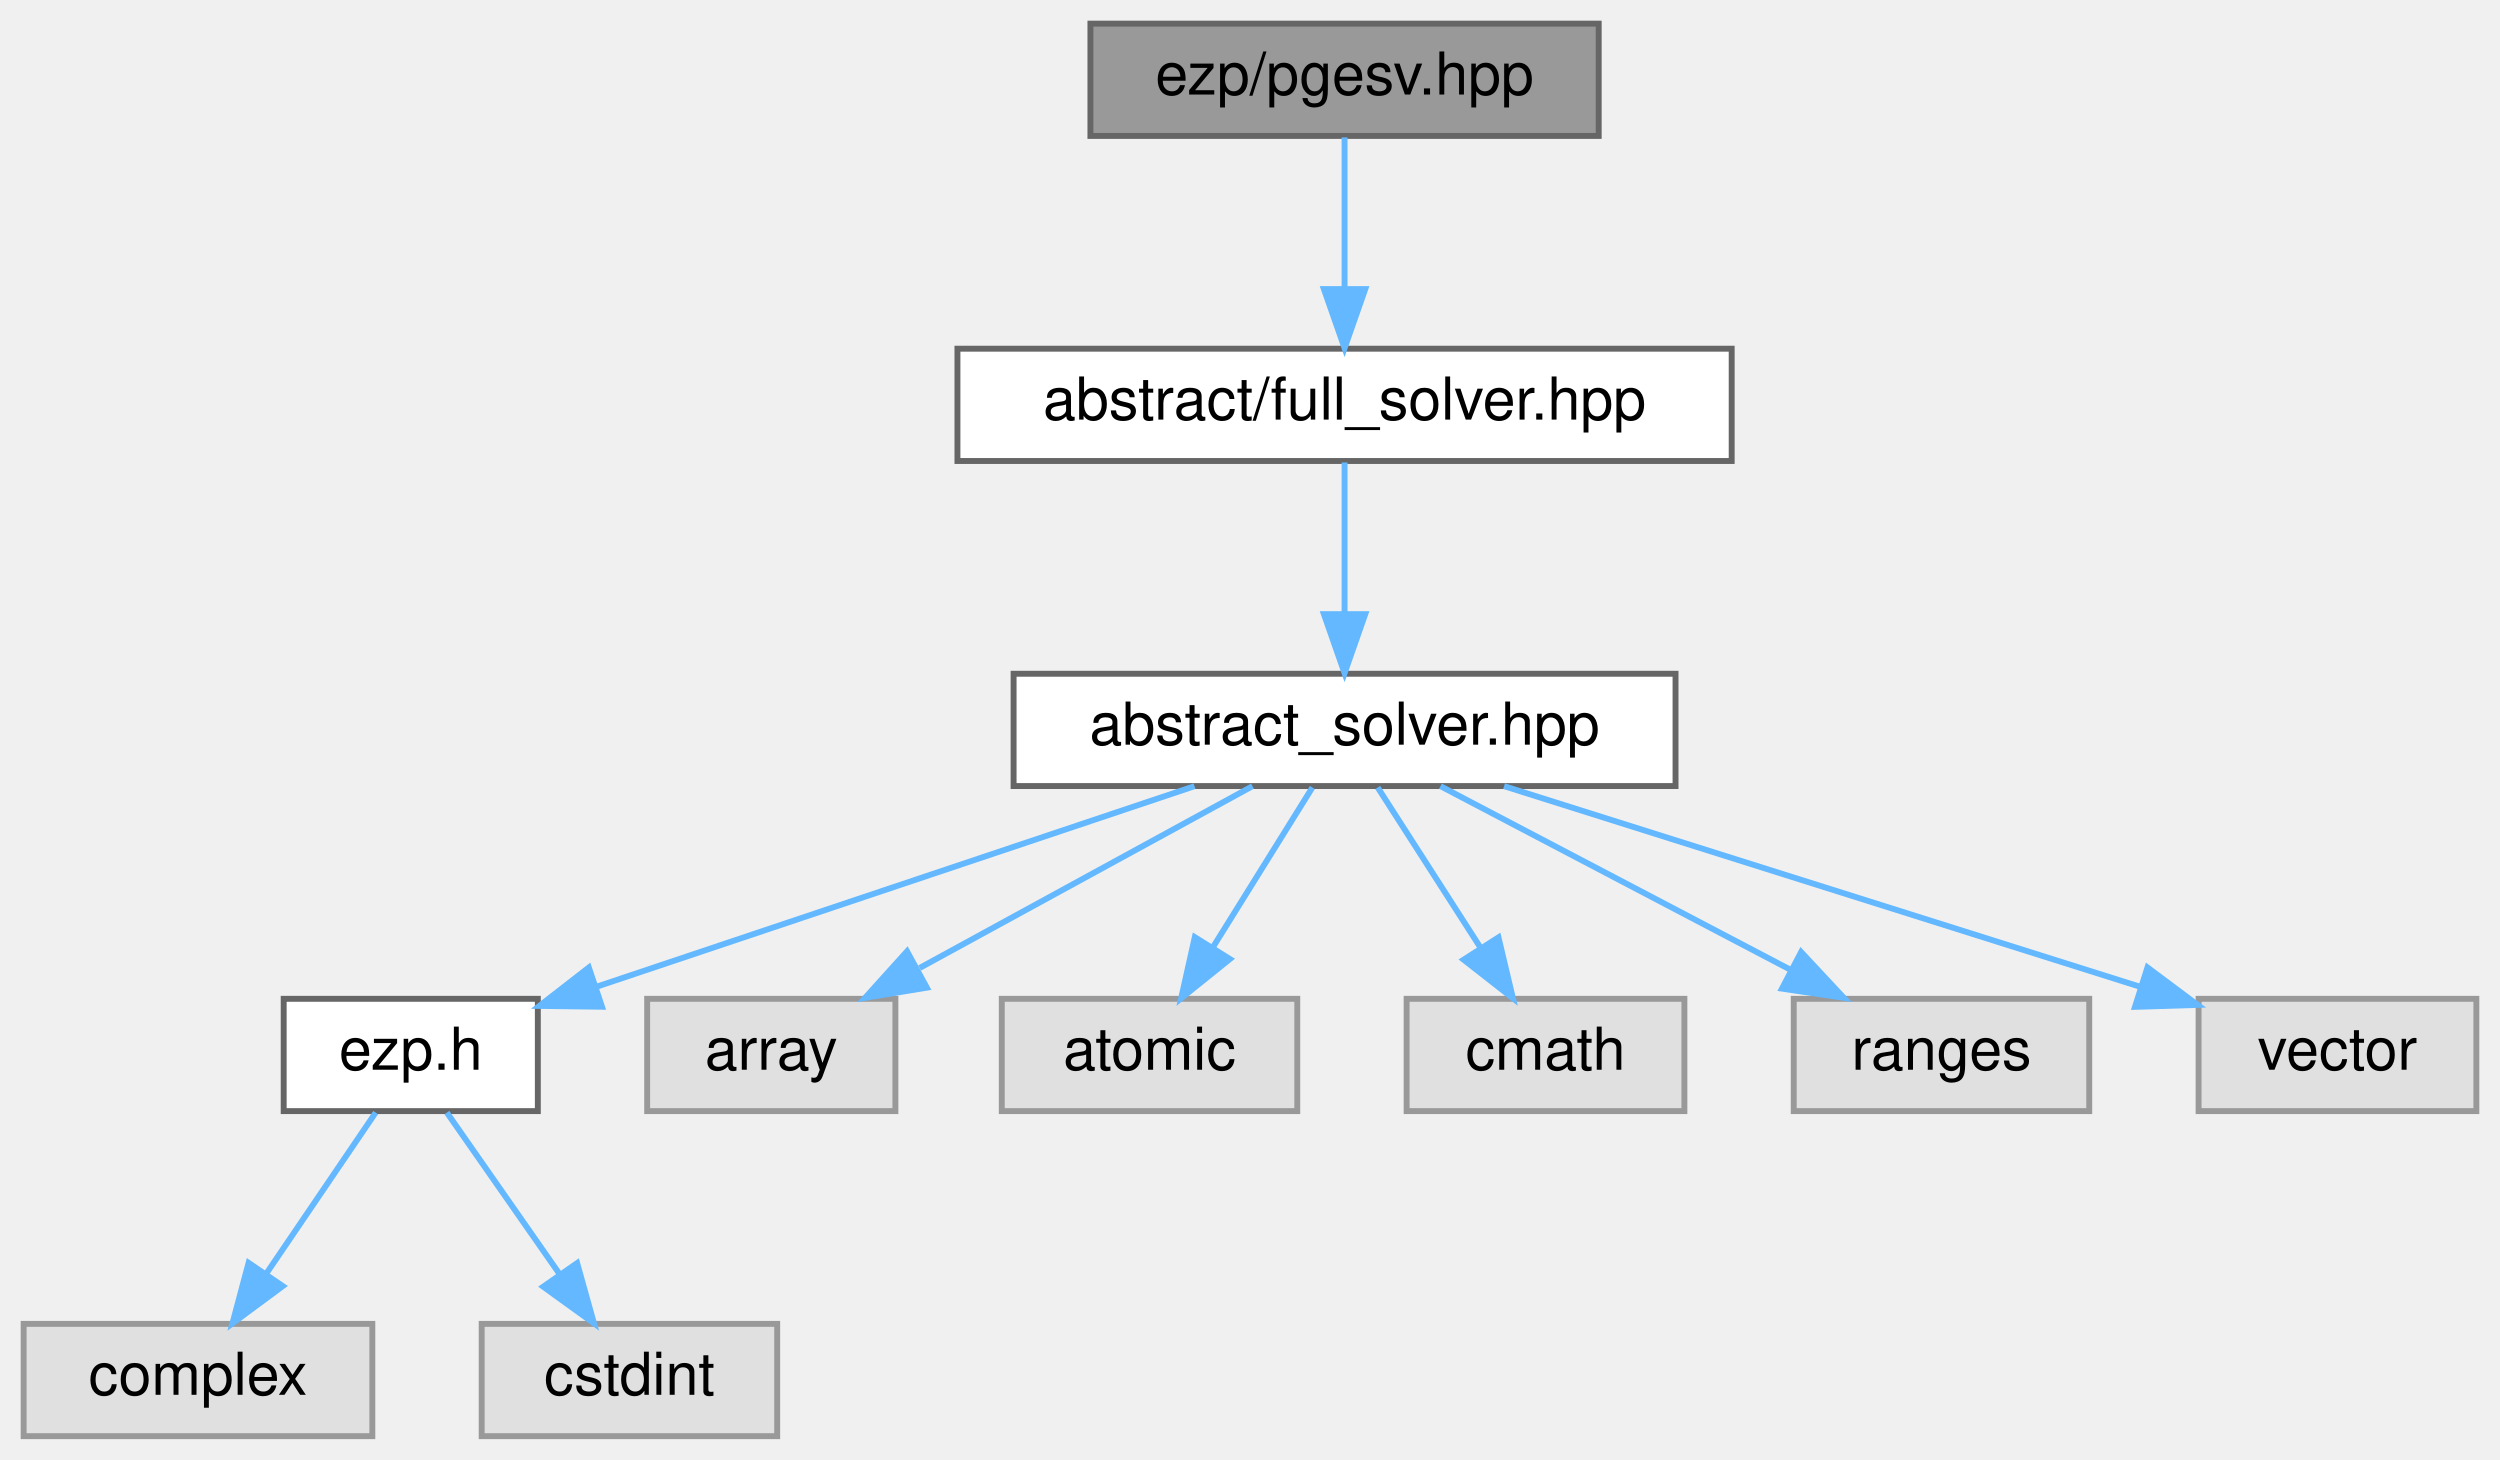
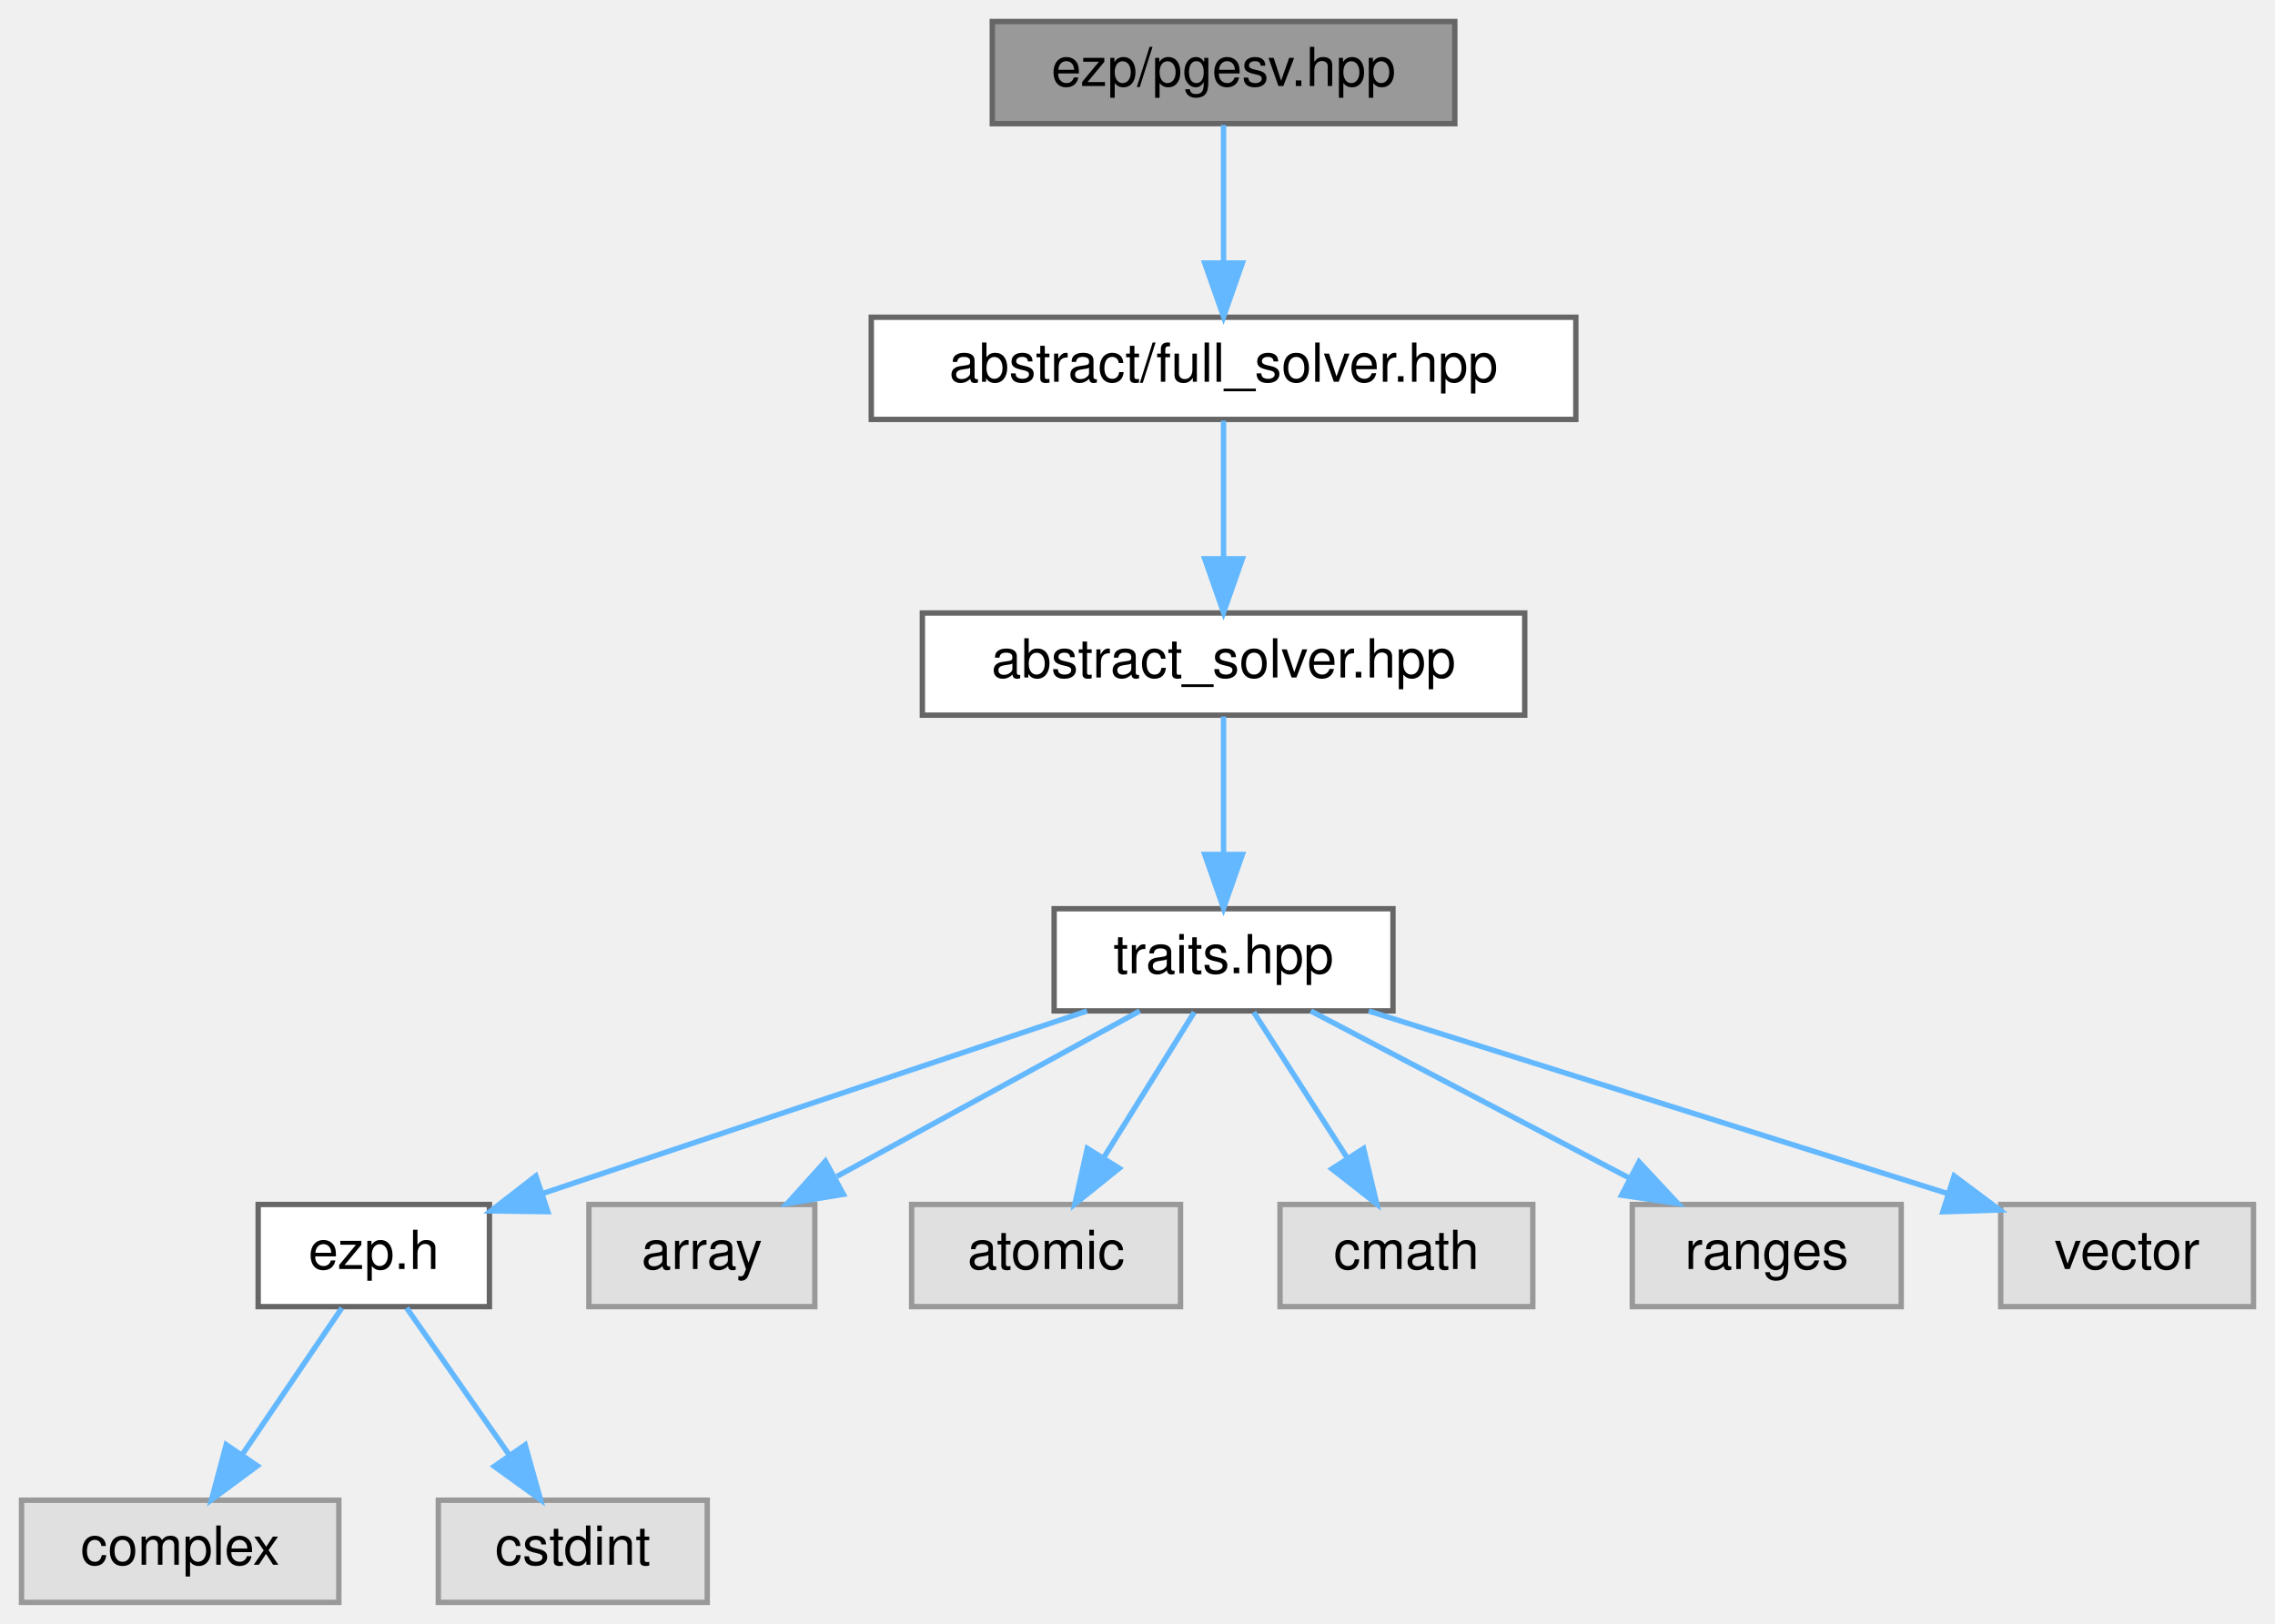
- <svg xmlns="http://www.w3.org/2000/svg" xmlns:xlink="http://www.w3.org/1999/xlink" width="423pt" height="247pt" viewBox="0.00 0.00 423.00 247.00">
-   <g id="graph0" class="graph" transform="scale(1 1) rotate(0) translate(4 243)">
+ <svg xmlns="http://www.w3.org/2000/svg" xmlns:xlink="http://www.w3.org/1999/xlink" width="423pt" height="302pt" viewBox="0.00 0.00 423.00 302.00">
+   <g id="graph0" class="graph" transform="scale(1 1) rotate(0) translate(4 298)">
    <g id="Node000001" class="node">
      <g id="a_Node000001">
        <a xlink:title=" ">
-           <polygon fill="#999999" stroke="#666666" points="266.5,-239 180.5,-239 180.5,-220 266.5,-220 266.5,-239" />
-           <text text-anchor="middle" x="223.5" y="-227" font-family="Helvetica,sans-Serif" font-size="10.00">ezp/pgesv.hpp</text>
+           <polygon fill="#999999" stroke="#666666" points="266.5,-294 180.5,-294 180.5,-275 266.5,-275 266.5,-294" />
+           <text text-anchor="middle" x="223.5" y="-282" font-family="Helvetica,sans-Serif" font-size="10.00">ezp/pgesv.hpp</text>
        </a>
      </g>
    </g>
    <g id="Node000002" class="node">
      <g id="a_Node000002">
        <a xlink:href="../../d0/dec/full__solver_8hpp_source.html" target="_top" xlink:title=" ">
-           <polygon fill="white" stroke="#666666" points="289,-184 158,-184 158,-165 289,-165 289,-184" />
-           <text text-anchor="middle" x="223.5" y="-172" font-family="Helvetica,sans-Serif" font-size="10.00">abstract/full_solver.hpp</text>
+           <polygon fill="white" stroke="#666666" points="289,-239 158,-239 158,-220 289,-220 289,-239" />
+           <text text-anchor="middle" x="223.5" y="-227" font-family="Helvetica,sans-Serif" font-size="10.00">abstract/full_solver.hpp</text>
        </a>
      </g>
    </g>
    <g id="edge1_Node000001_Node000002" class="edge">
      <g id="a_edge1_Node000001_Node000002">
        <a xlink:title=" ">
-           <path fill="none" stroke="#63b8ff" d="M223.5,-219.75C223.5,-212.8 223.5,-202.85 223.5,-194.13" />
-           <polygon fill="#63b8ff" stroke="#63b8ff" points="227,-194.09 223.5,-184.09 220,-194.09 227,-194.09" />
+           <path fill="none" stroke="#63b8ff" d="M223.5,-274.75C223.5,-267.8 223.5,-257.85 223.5,-249.13" />
+           <polygon fill="#63b8ff" stroke="#63b8ff" points="227,-249.09 223.5,-239.09 220,-249.09 227,-249.09" />
        </a>
      </g>
    </g>
    <g id="Node000003" class="node">
      <g id="a_Node000003">
        <a xlink:href="../../dc/ddc/abstract__solver_8hpp_source.html" target="_top" xlink:title=" ">
-           <polygon fill="white" stroke="#666666" points="279.5,-129 167.5,-129 167.5,-110 279.5,-110 279.5,-129" />
-           <text text-anchor="middle" x="223.5" y="-117" font-family="Helvetica,sans-Serif" font-size="10.00">abstract_solver.hpp</text>
+           <polygon fill="white" stroke="#666666" points="279.5,-184 167.5,-184 167.5,-165 279.5,-165 279.5,-184" />
+           <text text-anchor="middle" x="223.5" y="-172" font-family="Helvetica,sans-Serif" font-size="10.00">abstract_solver.hpp</text>
        </a>
      </g>
    </g>
    <g id="edge2_Node000002_Node000003" class="edge">
      <g id="a_edge2_Node000002_Node000003">
        <a xlink:title=" ">
+           <path fill="none" stroke="#63b8ff" d="M223.5,-219.75C223.5,-212.8 223.5,-202.85 223.5,-194.13" />
+           <polygon fill="#63b8ff" stroke="#63b8ff" points="227,-194.09 223.5,-184.09 220,-194.09 227,-194.09" />
+         </a>
+       </g>
+     </g>
+     <g id="Node000004" class="node">
+       <g id="a_Node000004">
+         <a xlink:href="../../df/d73/traits_8hpp_source.html" target="_top" xlink:title=" ">
+           <polygon fill="white" stroke="#666666" points="255,-129 192,-129 192,-110 255,-110 255,-129" />
+           <text text-anchor="middle" x="223.5" y="-117" font-family="Helvetica,sans-Serif" font-size="10.00">traits.hpp</text>
+         </a>
+       </g>
+     </g>
+     <g id="edge3_Node000003_Node000004" class="edge">
+       <g id="a_edge3_Node000003_Node000004">
+         <a xlink:title=" ">
          <path fill="none" stroke="#63b8ff" d="M223.5,-164.75C223.5,-157.8 223.5,-147.85 223.5,-139.13" />
          <polygon fill="#63b8ff" stroke="#63b8ff" points="227,-139.09 223.5,-129.09 220,-139.09 227,-139.09" />
        </a>
      </g>
    </g>
-     <g id="Node000004" class="node">
-       <g id="a_Node000004">
+     <g id="Node000005" class="node">
+       <g id="a_Node000005">
        <a xlink:href="../../d1/d4c/ezp_8h_source.html" target="_top" xlink:title=" ">
          <polygon fill="white" stroke="#666666" points="87,-74 44,-74 44,-55 87,-55 87,-74" />
          <text text-anchor="middle" x="65.5" y="-62" font-family="Helvetica,sans-Serif" font-size="10.00">ezp.h</text>
        </a>
      </g>
    </g>
-     <g id="edge3_Node000003_Node000004" class="edge">
-       <g id="a_edge3_Node000003_Node000004">
+     <g id="edge4_Node000004_Node000005" class="edge">
+       <g id="a_edge4_Node000004_Node000005">
        <a xlink:title=" ">
          <path fill="none" stroke="#63b8ff" d="M198.11,-109.98C170.65,-100.77 126.81,-86.07 97.12,-76.11" />
          <polygon fill="#63b8ff" stroke="#63b8ff" points="97.86,-72.66 87.26,-72.8 95.63,-79.3 97.86,-72.66" />
        </a>
      </g>
    </g>
-     <g id="Node000007" class="node">
-       <g id="a_Node000007">
+     <g id="Node000008" class="node">
+       <g id="a_Node000008">
        <a xlink:title=" ">
          <polygon fill="#e0e0e0" stroke="#999999" points="147.5,-74 105.5,-74 105.5,-55 147.5,-55 147.5,-74" />
          <text text-anchor="middle" x="126.5" y="-62" font-family="Helvetica,sans-Serif" font-size="10.00">array</text>
        </a>
      </g>
    </g>
-     <g id="edge6_Node000003_Node000007" class="edge">
-       <g id="a_edge6_Node000003_Node000007">
+     <g id="edge7_Node000004_Node000008" class="edge">
+       <g id="a_edge7_Node000004_Node000008">
        <a xlink:title=" ">
          <path fill="none" stroke="#63b8ff" d="M207.92,-109.98C192.73,-101.69 169.4,-88.94 151.6,-79.22" />
          <polygon fill="#63b8ff" stroke="#63b8ff" points="152.82,-75.89 142.37,-74.17 149.47,-82.04 152.82,-75.89" />
        </a>
      </g>
    </g>
-     <g id="Node000008" class="node">
-       <g id="a_Node000008">
+     <g id="Node000009" class="node">
+       <g id="a_Node000009">
        <a xlink:title=" ">
          <polygon fill="#e0e0e0" stroke="#999999" points="215.5,-74 165.5,-74 165.5,-55 215.5,-55 215.5,-74" />
          <text text-anchor="middle" x="190.5" y="-62" font-family="Helvetica,sans-Serif" font-size="10.00">atomic</text>
        </a>
      </g>
    </g>
-     <g id="edge7_Node000003_Node000008" class="edge">
-       <g id="a_edge7_Node000003_Node000008">
+     <g id="edge8_Node000004_Node000009" class="edge">
+       <g id="a_edge8_Node000004_Node000009">
        <a xlink:title=" ">
          <path fill="none" stroke="#63b8ff" d="M218.05,-109.75C213.49,-102.42 206.83,-91.73 201.21,-82.7" />
          <polygon fill="#63b8ff" stroke="#63b8ff" points="204.1,-80.73 195.85,-74.09 198.16,-84.43 204.1,-80.73" />
        </a>
      </g>
    </g>
-     <g id="Node000009" class="node">
-       <g id="a_Node000009">
+     <g id="Node000010" class="node">
+       <g id="a_Node000010">
        <a xlink:title=" ">
          <polygon fill="#e0e0e0" stroke="#999999" points="281,-74 234,-74 234,-55 281,-55 281,-74" />
          <text text-anchor="middle" x="257.5" y="-62" font-family="Helvetica,sans-Serif" font-size="10.00">cmath</text>
        </a>
      </g>
    </g>
-     <g id="edge8_Node000003_Node000009" class="edge">
-       <g id="a_edge8_Node000003_Node000009">
+     <g id="edge9_Node000004_Node000010" class="edge">
+       <g id="a_edge9_Node000004_Node000010">
        <a xlink:title=" ">
          <path fill="none" stroke="#63b8ff" d="M229.11,-109.75C233.82,-102.42 240.67,-91.73 246.47,-82.7" />
          <polygon fill="#63b8ff" stroke="#63b8ff" points="249.54,-84.4 251.99,-74.09 243.64,-80.62 249.54,-84.4" />
        </a>
      </g>
    </g>
-     <g id="Node000010" class="node">
-       <g id="a_Node000010">
+     <g id="Node000011" class="node">
+       <g id="a_Node000011">
        <a xlink:title=" ">
          <polygon fill="#e0e0e0" stroke="#999999" points="349.5,-74 299.5,-74 299.5,-55 349.5,-55 349.5,-74" />
          <text text-anchor="middle" x="324.5" y="-62" font-family="Helvetica,sans-Serif" font-size="10.00">ranges</text>
        </a>
      </g>
    </g>
-     <g id="edge9_Node000003_Node000010" class="edge">
-       <g id="a_edge9_Node000003_Node000010">
+     <g id="edge10_Node000004_Node000011" class="edge">
+       <g id="a_edge10_Node000004_Node000011">
        <a xlink:title=" ">
          <path fill="none" stroke="#63b8ff" d="M239.73,-109.98C255.68,-101.61 280.28,-88.7 298.88,-78.95" />
          <polygon fill="#63b8ff" stroke="#63b8ff" points="300.75,-81.92 307.98,-74.17 297.5,-75.72 300.75,-81.92" />
        </a>
      </g>
    </g>
-     <g id="Node000011" class="node">
-       <g id="a_Node000011">
+     <g id="Node000012" class="node">
+       <g id="a_Node000012">
        <a xlink:title=" ">
          <polygon fill="#e0e0e0" stroke="#999999" points="415,-74 368,-74 368,-55 415,-55 415,-74" />
          <text text-anchor="middle" x="391.5" y="-62" font-family="Helvetica,sans-Serif" font-size="10.00">vector</text>
        </a>
      </g>
    </g>
-     <g id="edge10_Node000003_Node000011" class="edge">
-       <g id="a_edge10_Node000003_Node000011">
+     <g id="edge11_Node000004_Node000012" class="edge">
+       <g id="a_edge11_Node000004_Node000012">
        <a xlink:title=" ">
          <path fill="none" stroke="#63b8ff" d="M250.49,-109.98C279.79,-100.74 326.59,-85.98 358.16,-76.02" />
          <polygon fill="#63b8ff" stroke="#63b8ff" points="359.35,-79.31 367.83,-72.97 357.24,-72.64 359.35,-79.31" />
        </a>
      </g>
    </g>
-     <g id="Node000005" class="node">
-       <g id="a_Node000005">
+     <g id="Node000006" class="node">
+       <g id="a_Node000006">
        <a xlink:title=" ">
          <polygon fill="#e0e0e0" stroke="#999999" points="59,-19 0,-19 0,0 59,0 59,-19" />
          <text text-anchor="middle" x="29.5" y="-7" font-family="Helvetica,sans-Serif" font-size="10.00">complex</text>
        </a>
      </g>
    </g>
-     <g id="edge4_Node000004_Node000005" class="edge">
-       <g id="a_edge4_Node000004_Node000005">
+     <g id="edge5_Node000005_Node000006" class="edge">
+       <g id="a_edge5_Node000005_Node000006">
        <a xlink:title=" ">
          <path fill="none" stroke="#63b8ff" d="M59.56,-54.75C54.52,-47.34 47.16,-36.5 40.99,-27.41" />
          <polygon fill="#63b8ff" stroke="#63b8ff" points="43.85,-25.39 35.33,-19.09 38.06,-29.33 43.85,-25.39" />
        </a>
      </g>
    </g>
-     <g id="Node000006" class="node">
-       <g id="a_Node000006">
+     <g id="Node000007" class="node">
+       <g id="a_Node000007">
        <a xlink:title=" ">
          <polygon fill="#e0e0e0" stroke="#999999" points="127.5,-19 77.5,-19 77.5,0 127.5,0 127.5,-19" />
          <text text-anchor="middle" x="102.5" y="-7" font-family="Helvetica,sans-Serif" font-size="10.00">cstdint</text>
        </a>
      </g>
    </g>
-     <g id="edge5_Node000004_Node000006" class="edge">
-       <g id="a_edge5_Node000004_Node000006">
+     <g id="edge6_Node000005_Node000007" class="edge">
+       <g id="a_edge6_Node000005_Node000007">
        <a xlink:title=" ">
          <path fill="none" stroke="#63b8ff" d="M71.61,-54.75C76.78,-47.34 84.35,-36.5 90.69,-27.41" />
          <polygon fill="#63b8ff" stroke="#63b8ff" points="93.65,-29.29 96.5,-19.09 87.91,-25.29 93.65,-29.29" />
        </a>
      </g>
    </g>
  </g>
</svg>
